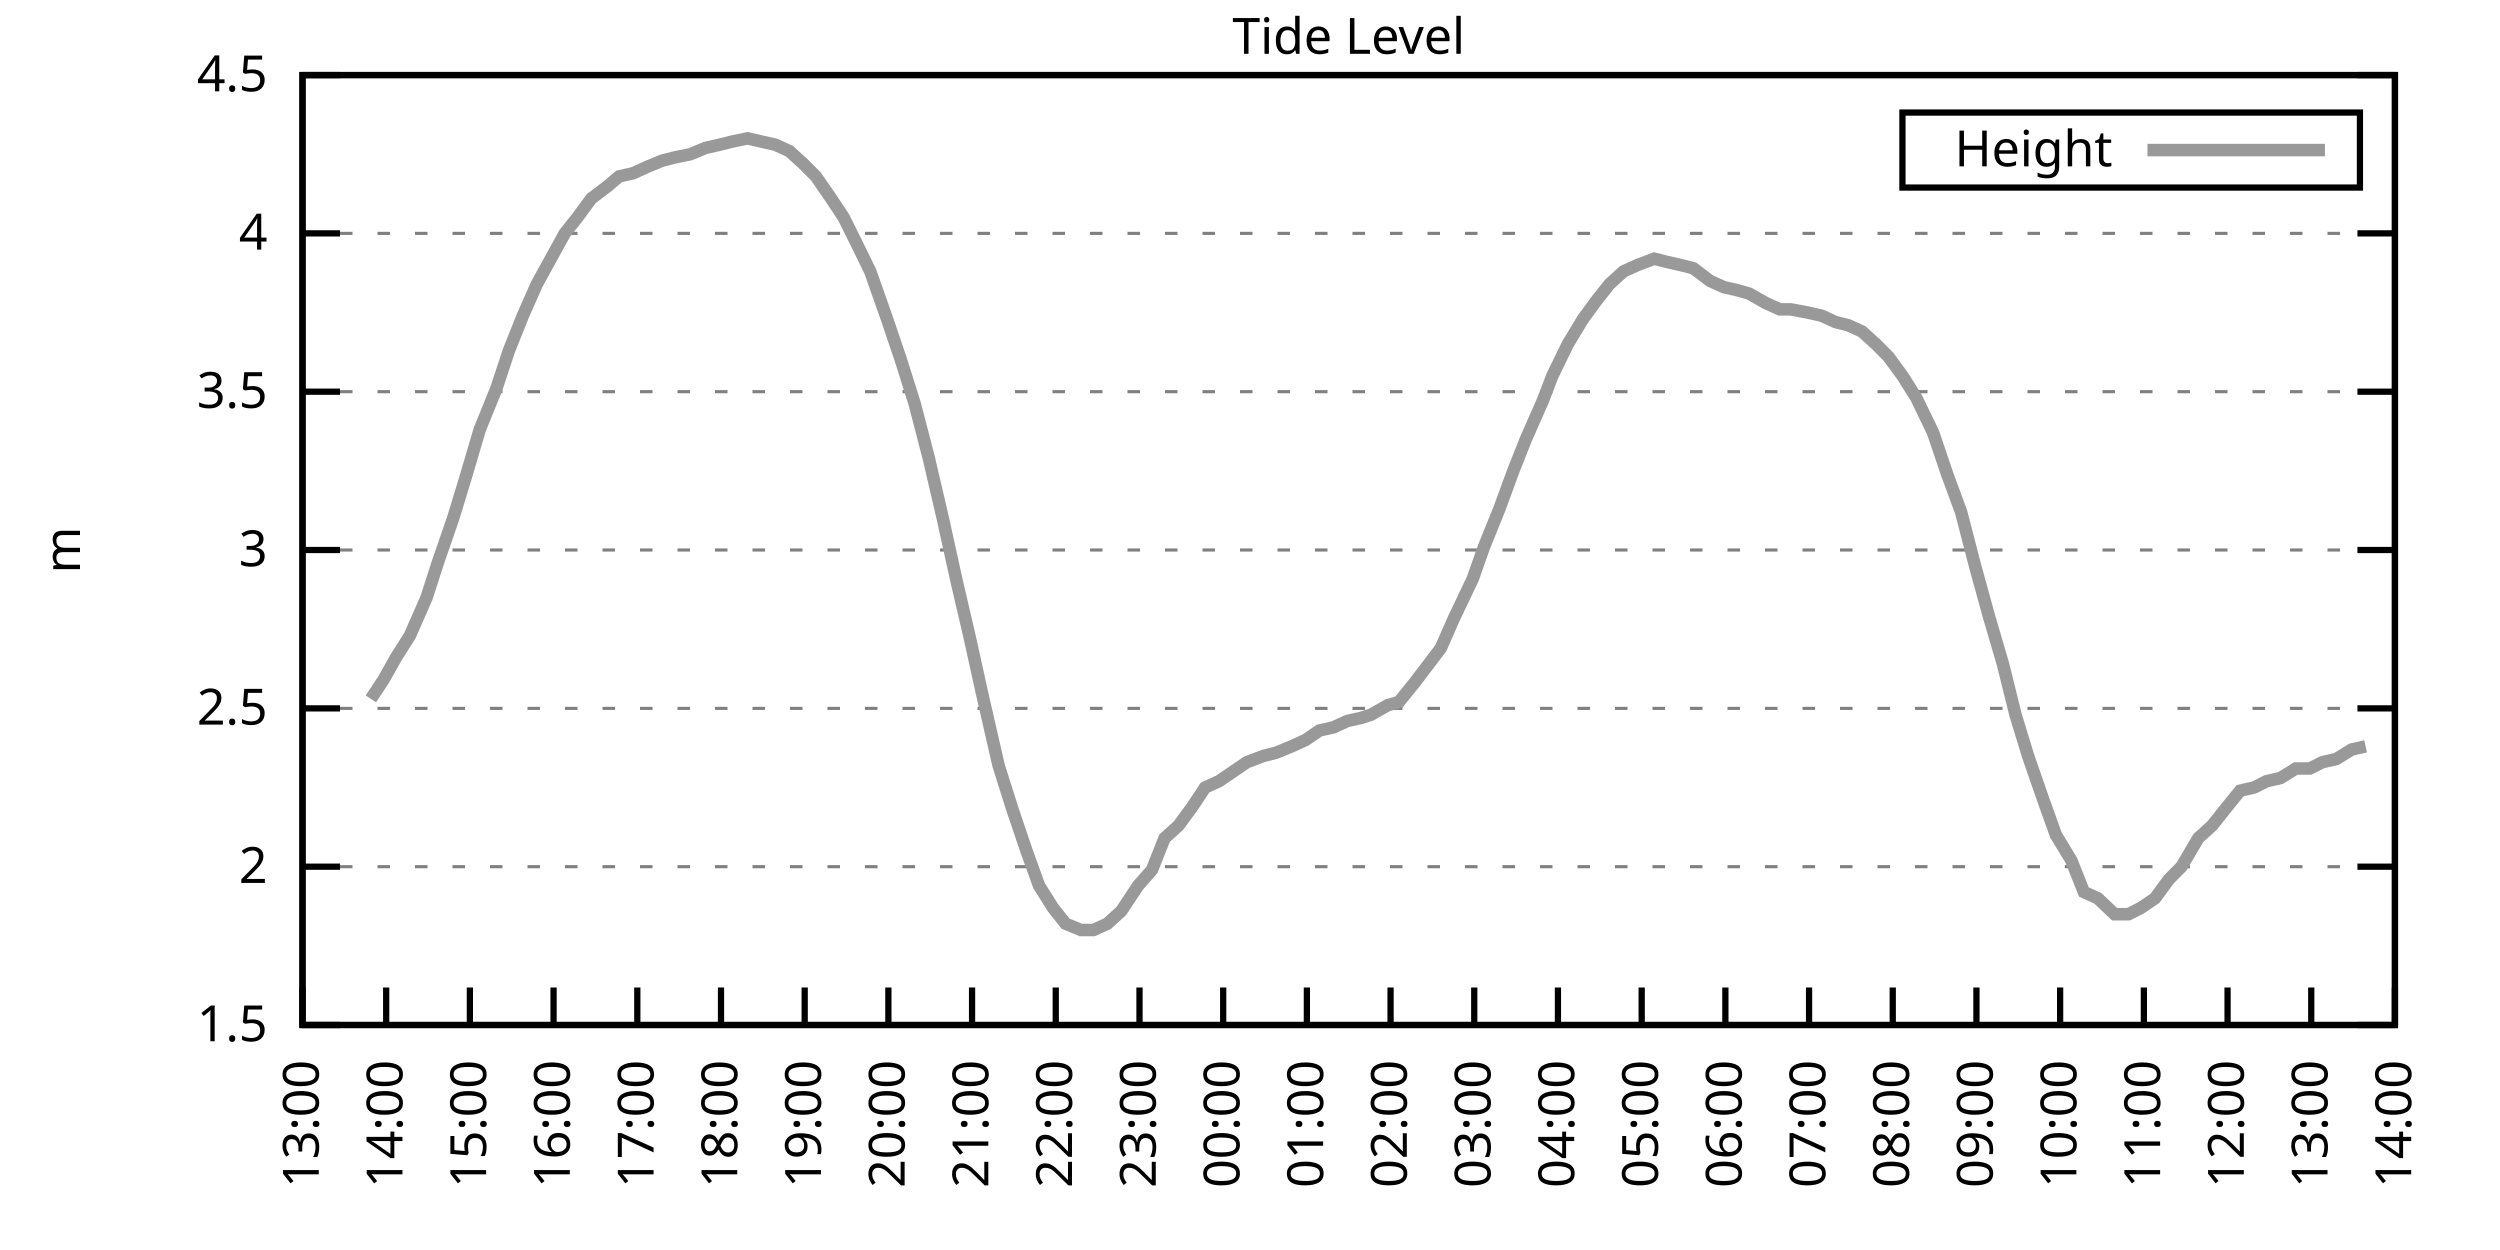
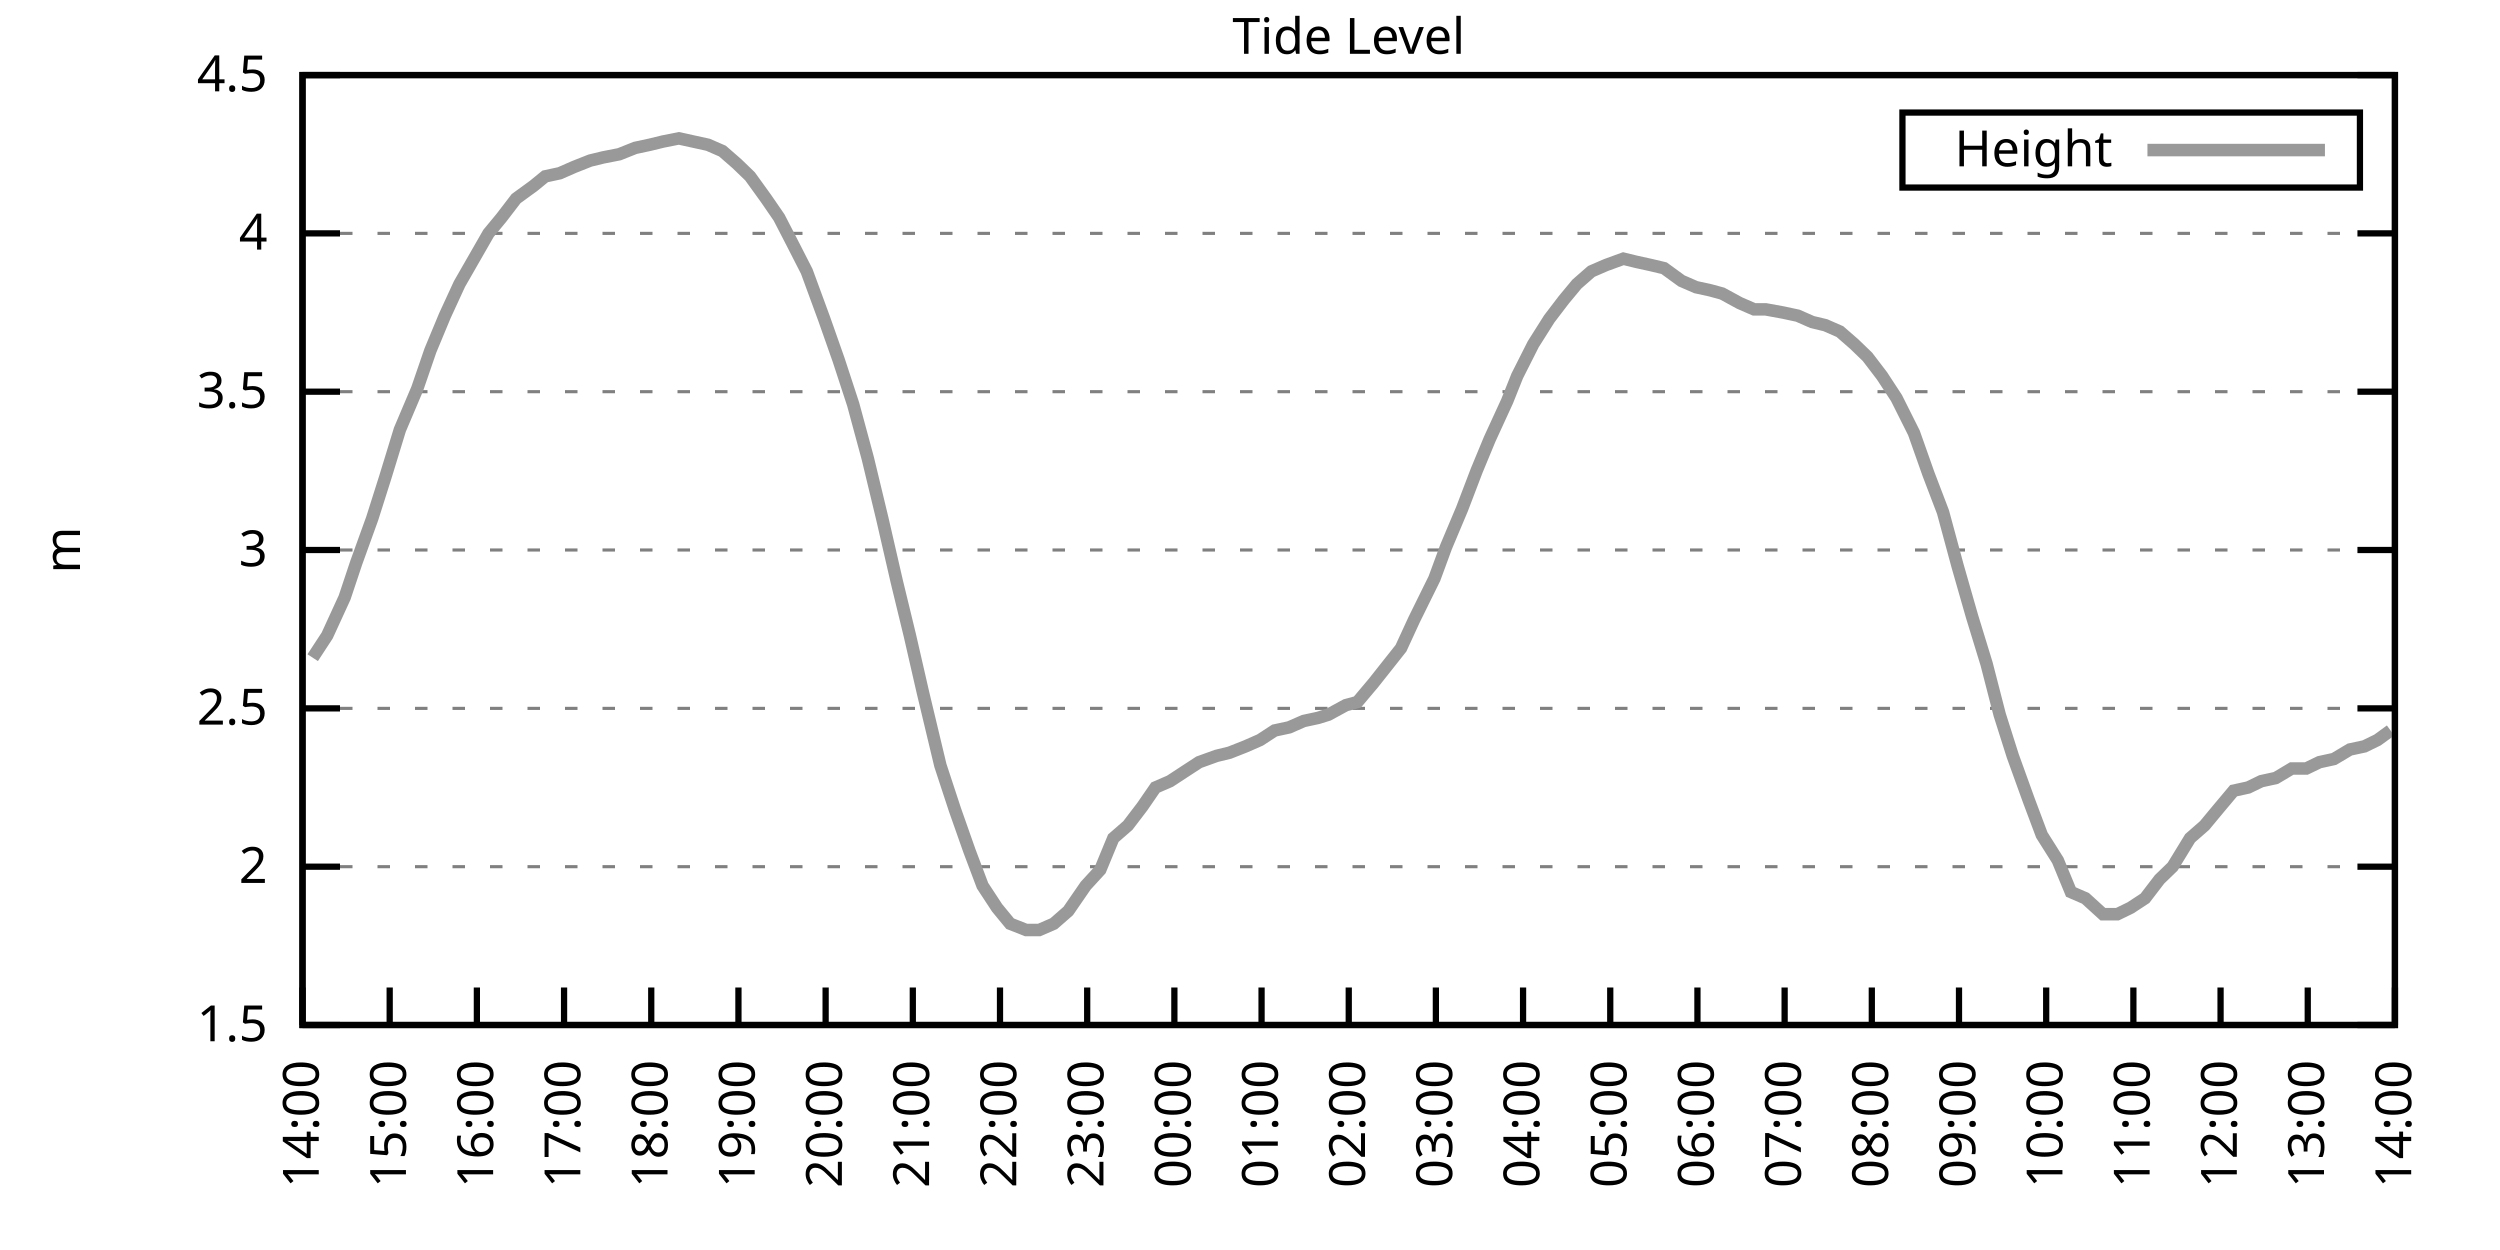
<svg xmlns="http://www.w3.org/2000/svg" xmlns:xlink="http://www.w3.org/1999/xlink" width="400" height="200" viewBox="0 0 400 200">
  <g id="gnuplot_canvas">
    <rect x="0" y="0" width="400" height="200" fill="none" />
    <defs>
      <circle id="gpDot" r="0.5" stroke-width="0.5" stroke="currentColor" />
      <path id="gpPt0" stroke-width="0.333" stroke="currentColor" d="M-1,0 h2 M0,-1 v2" />
      <path id="gpPt1" stroke-width="0.333" stroke="currentColor" d="M-1,-1 L1,1 M1,-1 L-1,1" />
      <path id="gpPt2" stroke-width="0.333" stroke="currentColor" d="M-1,0 L1,0 M0,-1 L0,1 M-1,-1 L1,1 M-1,1 L1,-1" />
      <rect id="gpPt3" stroke-width="0.333" stroke="currentColor" x="-1" y="-1" width="2" height="2" />
      <rect id="gpPt4" stroke-width="0.333" stroke="currentColor" fill="currentColor" x="-1" y="-1" width="2" height="2" />
      <circle id="gpPt5" stroke-width="0.333" stroke="currentColor" cx="0" cy="0" r="1" />
      <use xlink:href="#gpPt5" id="gpPt6" fill="currentColor" stroke="none" />
      <path id="gpPt7" stroke-width="0.333" stroke="currentColor" d="M0,-1.33 L-1.33,0.67 L1.33,0.67 z" />
      <use xlink:href="#gpPt7" id="gpPt8" fill="currentColor" stroke="none" />
      <use xlink:href="#gpPt7" id="gpPt9" stroke="currentColor" transform="rotate(180)" />
      <use xlink:href="#gpPt9" id="gpPt10" fill="currentColor" stroke="none" />
      <use xlink:href="#gpPt3" id="gpPt11" stroke="currentColor" transform="rotate(45)" />
      <use xlink:href="#gpPt11" id="gpPt12" fill="currentColor" stroke="none" />
      <path id="gpPt13" stroke-width="0.333" stroke="currentColor" d="M0,1.330 L1.265,0.411 L0.782,-1.067 L-0.782,-1.076 L-1.265,0.411 z" />
      <use xlink:href="#gpPt13" id="gpPt14" fill="currentColor" stroke="none" />
      <filter id="textbox" filterUnits="objectBoundingBox" x="0" y="0" height="1" width="1">
        <feFlood flood-color="white" flood-opacity="1" result="bgnd" />
        <feComposite in="SourceGraphic" in2="bgnd" operator="atop" />
      </filter>
      <filter id="greybox" filterUnits="objectBoundingBox" x="0" y="0" height="1" width="1">
        <feFlood flood-color="lightgrey" flood-opacity="1" result="grey" />
        <feComposite in="SourceGraphic" in2="grey" operator="atop" />
      </filter>
    </defs>
    <g fill="none" color="white" stroke="currentColor" stroke-width="1.00" stroke-linecap="butt" stroke-linejoin="miter">
</g>
    <g fill="none" color="black" stroke="currentColor" stroke-width="1.00" stroke-linecap="butt" stroke-linejoin="miter">
      <g stroke="none" shape-rendering="crispEdges">
        <polygon fill="rgb(255, 255, 255)" points="48.40,164.00 383.18,164.00 383.18,12.02 48.40,12.02 " />
      </g>
    </g>
    <g fill="none" color="black" stroke="currentColor" stroke-width="1.00" stroke-linecap="butt" stroke-linejoin="miter">
</g>
    <g fill="none" color="black" stroke="black" stroke-width="0.50" stroke-linecap="butt" stroke-linejoin="miter">
</g>
    <g fill="none" color="gray" stroke="currentColor" stroke-width="0.50" stroke-linecap="butt" stroke-linejoin="miter">
      <path stroke="gray" stroke-dasharray="2,4" class="gridline" d="M48.40,164.00 L383.19,164.00  " />
    </g>
    <g fill="none" color="gray" stroke="gray" stroke-width="1.00" stroke-linecap="butt" stroke-linejoin="miter">
</g>
    <g fill="none" color="black" stroke="currentColor" stroke-width="1.00" stroke-linecap="butt" stroke-linejoin="miter">
      <path stroke="black" d="M48.40,164.00 L54.40,164.00 M383.19,164.00 L377.19,164.00  " />
      <g transform="translate(42.80,166.60)" stroke="none" fill="black" font-family="Sans" font-size="8.00" text-anchor="end">
        <text>
          <tspan font-family="Sans"> 1.5</tspan>
        </text>
      </g>
    </g>
    <g fill="none" color="black" stroke="currentColor" stroke-width="1.00" stroke-linecap="butt" stroke-linejoin="miter">
</g>
    <g fill="none" color="black" stroke="black" stroke-width="0.50" stroke-linecap="butt" stroke-linejoin="miter">
</g>
    <g fill="none" color="gray" stroke="currentColor" stroke-width="0.50" stroke-linecap="butt" stroke-linejoin="miter">
      <path stroke="gray" stroke-dasharray="2,4" class="gridline" d="M48.40,138.67 L383.19,138.67  " />
    </g>
    <g fill="none" color="gray" stroke="gray" stroke-width="1.00" stroke-linecap="butt" stroke-linejoin="miter">
</g>
    <g fill="none" color="black" stroke="currentColor" stroke-width="1.00" stroke-linecap="butt" stroke-linejoin="miter">
      <path stroke="black" d="M48.40,138.67 L54.40,138.67 M383.19,138.67 L377.19,138.67  " />
      <g transform="translate(42.80,141.27)" stroke="none" fill="black" font-family="Sans" font-size="8.00" text-anchor="end">
        <text>
          <tspan font-family="Sans"> 2</tspan>
        </text>
      </g>
    </g>
    <g fill="none" color="black" stroke="currentColor" stroke-width="1.00" stroke-linecap="butt" stroke-linejoin="miter">
</g>
    <g fill="none" color="black" stroke="black" stroke-width="0.50" stroke-linecap="butt" stroke-linejoin="miter">
</g>
    <g fill="none" color="gray" stroke="currentColor" stroke-width="0.50" stroke-linecap="butt" stroke-linejoin="miter">
      <path stroke="gray" stroke-dasharray="2,4" class="gridline" d="M48.40,113.34 L383.19,113.34  " />
    </g>
    <g fill="none" color="gray" stroke="gray" stroke-width="1.00" stroke-linecap="butt" stroke-linejoin="miter">
</g>
    <g fill="none" color="black" stroke="currentColor" stroke-width="1.00" stroke-linecap="butt" stroke-linejoin="miter">
      <path stroke="black" d="M48.40,113.34 L54.40,113.34 M383.19,113.34 L377.19,113.34  " />
      <g transform="translate(42.80,115.94)" stroke="none" fill="black" font-family="Sans" font-size="8.00" text-anchor="end">
        <text>
          <tspan font-family="Sans"> 2.5</tspan>
        </text>
      </g>
    </g>
    <g fill="none" color="black" stroke="currentColor" stroke-width="1.00" stroke-linecap="butt" stroke-linejoin="miter">
</g>
    <g fill="none" color="black" stroke="black" stroke-width="0.50" stroke-linecap="butt" stroke-linejoin="miter">
</g>
    <g fill="none" color="gray" stroke="currentColor" stroke-width="0.50" stroke-linecap="butt" stroke-linejoin="miter">
      <path stroke="gray" stroke-dasharray="2,4" class="gridline" d="M48.40,88.00 L383.19,88.00  " />
    </g>
    <g fill="none" color="gray" stroke="gray" stroke-width="1.00" stroke-linecap="butt" stroke-linejoin="miter">
</g>
    <g fill="none" color="black" stroke="currentColor" stroke-width="1.00" stroke-linecap="butt" stroke-linejoin="miter">
      <path stroke="black" d="M48.40,88.00 L54.40,88.00 M383.19,88.00 L377.19,88.00  " />
      <g transform="translate(42.80,90.60)" stroke="none" fill="black" font-family="Sans" font-size="8.00" text-anchor="end">
        <text>
          <tspan font-family="Sans"> 3</tspan>
        </text>
      </g>
    </g>
    <g fill="none" color="black" stroke="currentColor" stroke-width="1.00" stroke-linecap="butt" stroke-linejoin="miter">
</g>
    <g fill="none" color="black" stroke="black" stroke-width="0.50" stroke-linecap="butt" stroke-linejoin="miter">
</g>
    <g fill="none" color="gray" stroke="currentColor" stroke-width="0.50" stroke-linecap="butt" stroke-linejoin="miter">
      <path stroke="gray" stroke-dasharray="2,4" class="gridline" d="M48.40,62.67 L383.19,62.67  " />
    </g>
    <g fill="none" color="gray" stroke="gray" stroke-width="1.00" stroke-linecap="butt" stroke-linejoin="miter">
</g>
    <g fill="none" color="black" stroke="currentColor" stroke-width="1.00" stroke-linecap="butt" stroke-linejoin="miter">
      <path stroke="black" d="M48.40,62.67 L54.40,62.67 M383.19,62.67 L377.19,62.67  " />
      <g transform="translate(42.80,65.27)" stroke="none" fill="black" font-family="Sans" font-size="8.00" text-anchor="end">
        <text>
          <tspan font-family="Sans"> 3.5</tspan>
        </text>
      </g>
    </g>
    <g fill="none" color="black" stroke="currentColor" stroke-width="1.00" stroke-linecap="butt" stroke-linejoin="miter">
</g>
    <g fill="none" color="black" stroke="black" stroke-width="0.50" stroke-linecap="butt" stroke-linejoin="miter">
</g>
    <g fill="none" color="gray" stroke="currentColor" stroke-width="0.50" stroke-linecap="butt" stroke-linejoin="miter">
      <path stroke="gray" stroke-dasharray="2,4" class="gridline" d="M48.40,37.34 L383.19,37.34  " />
    </g>
    <g fill="none" color="gray" stroke="gray" stroke-width="1.00" stroke-linecap="butt" stroke-linejoin="miter">
</g>
    <g fill="none" color="black" stroke="currentColor" stroke-width="1.00" stroke-linecap="butt" stroke-linejoin="miter">
      <path stroke="black" d="M48.40,37.34 L54.40,37.34 M383.19,37.34 L377.19,37.34  " />
      <g transform="translate(42.80,39.94)" stroke="none" fill="black" font-family="Sans" font-size="8.00" text-anchor="end">
        <text>
          <tspan font-family="Sans"> 4</tspan>
        </text>
      </g>
    </g>
    <g fill="none" color="black" stroke="currentColor" stroke-width="1.00" stroke-linecap="butt" stroke-linejoin="miter">
</g>
    <g fill="none" color="black" stroke="black" stroke-width="0.50" stroke-linecap="butt" stroke-linejoin="miter">
</g>
    <g fill="none" color="gray" stroke="currentColor" stroke-width="0.50" stroke-linecap="butt" stroke-linejoin="miter">
      <path stroke="gray" stroke-dasharray="2,4" class="gridline" d="M48.40,12.01 L383.19,12.01  " />
    </g>
    <g fill="none" color="gray" stroke="gray" stroke-width="1.00" stroke-linecap="butt" stroke-linejoin="miter">
</g>
    <g fill="none" color="black" stroke="currentColor" stroke-width="1.00" stroke-linecap="butt" stroke-linejoin="miter">
      <path stroke="black" d="M48.40,12.01 L54.40,12.01 M383.19,12.01 L377.19,12.01  " />
      <g transform="translate(42.80,14.61)" stroke="none" fill="black" font-family="Sans" font-size="8.00" text-anchor="end">
        <text>
          <tspan font-family="Sans"> 4.5</tspan>
        </text>
      </g>
    </g>
    <g fill="none" color="black" stroke="currentColor" stroke-width="1.00" stroke-linecap="butt" stroke-linejoin="miter">
      <path stroke="black" d="M48.40,164.00 L48.40,158.00  " />
      <g transform="translate(51.00,169.60) rotate(270.00)" stroke="none" fill="black" font-family="Sans" font-size="8.00" text-anchor="end">
        <text>
-           <tspan font-family="Sans">13:00</tspan>
-         </text>
-       </g>
-     </g>
-     <g fill="none" color="black" stroke="currentColor" stroke-width="1.00" stroke-linecap="butt" stroke-linejoin="miter">
-       <path stroke="black" d="M61.79,164.00 L61.79,158.00  " />
-       <g transform="translate(64.39,169.60) rotate(270.00)" stroke="none" fill="black" font-family="Sans" font-size="8.00" text-anchor="end">
-         <text>
          <tspan font-family="Sans">14:00</tspan>
        </text>
      </g>
    </g>
    <g fill="none" color="black" stroke="currentColor" stroke-width="1.00" stroke-linecap="butt" stroke-linejoin="miter">
-       <path stroke="black" d="M75.18,164.00 L75.18,158.00  " />
-       <g transform="translate(77.78,169.60) rotate(270.00)" stroke="none" fill="black" font-family="Sans" font-size="8.00" text-anchor="end">
+       <path stroke="black" d="M62.35,164.00 L62.35,158.00  " />
+       <g transform="translate(64.95,169.60) rotate(270.00)" stroke="none" fill="black" font-family="Sans" font-size="8.00" text-anchor="end">
        <text>
          <tspan font-family="Sans">15:00</tspan>
        </text>
      </g>
    </g>
    <g fill="none" color="black" stroke="currentColor" stroke-width="1.00" stroke-linecap="butt" stroke-linejoin="miter">
-       <path stroke="black" d="M88.57,164.00 L88.57,158.00  " />
-       <g transform="translate(91.17,169.60) rotate(270.00)" stroke="none" fill="black" font-family="Sans" font-size="8.00" text-anchor="end">
+       <path stroke="black" d="M76.30,164.00 L76.30,158.00  " />
+       <g transform="translate(78.90,169.60) rotate(270.00)" stroke="none" fill="black" font-family="Sans" font-size="8.00" text-anchor="end">
        <text>
          <tspan font-family="Sans">16:00</tspan>
        </text>
      </g>
    </g>
    <g fill="none" color="black" stroke="currentColor" stroke-width="1.00" stroke-linecap="butt" stroke-linejoin="miter">
-       <path stroke="black" d="M101.97,164.00 L101.97,158.00  " />
-       <g transform="translate(104.57,169.60) rotate(270.00)" stroke="none" fill="black" font-family="Sans" font-size="8.00" text-anchor="end">
+       <path stroke="black" d="M90.25,164.00 L90.25,158.00  " />
+       <g transform="translate(92.85,169.60) rotate(270.00)" stroke="none" fill="black" font-family="Sans" font-size="8.00" text-anchor="end">
        <text>
          <tspan font-family="Sans">17:00</tspan>
        </text>
      </g>
    </g>
    <g fill="none" color="black" stroke="currentColor" stroke-width="1.00" stroke-linecap="butt" stroke-linejoin="miter">
-       <path stroke="black" d="M115.36,164.00 L115.36,158.00  " />
-       <g transform="translate(117.96,169.60) rotate(270.00)" stroke="none" fill="black" font-family="Sans" font-size="8.00" text-anchor="end">
+       <path stroke="black" d="M104.20,164.00 L104.20,158.00  " />
+       <g transform="translate(106.80,169.60) rotate(270.00)" stroke="none" fill="black" font-family="Sans" font-size="8.00" text-anchor="end">
        <text>
          <tspan font-family="Sans">18:00</tspan>
        </text>
      </g>
    </g>
    <g fill="none" color="black" stroke="currentColor" stroke-width="1.00" stroke-linecap="butt" stroke-linejoin="miter">
-       <path stroke="black" d="M128.75,164.00 L128.75,158.00  " />
-       <g transform="translate(131.35,169.60) rotate(270.00)" stroke="none" fill="black" font-family="Sans" font-size="8.00" text-anchor="end">
+       <path stroke="black" d="M118.15,164.00 L118.15,158.00  " />
+       <g transform="translate(120.75,169.60) rotate(270.00)" stroke="none" fill="black" font-family="Sans" font-size="8.00" text-anchor="end">
        <text>
          <tspan font-family="Sans">19:00</tspan>
        </text>
      </g>
    </g>
    <g fill="none" color="black" stroke="currentColor" stroke-width="1.00" stroke-linecap="butt" stroke-linejoin="miter">
-       <path stroke="black" d="M142.14,164.00 L142.14,158.00  " />
-       <g transform="translate(144.74,169.60) rotate(270.00)" stroke="none" fill="black" font-family="Sans" font-size="8.00" text-anchor="end">
+       <path stroke="black" d="M132.10,164.00 L132.10,158.00  " />
+       <g transform="translate(134.70,169.60) rotate(270.00)" stroke="none" fill="black" font-family="Sans" font-size="8.00" text-anchor="end">
        <text>
          <tspan font-family="Sans">20:00</tspan>
        </text>
      </g>
    </g>
    <g fill="none" color="black" stroke="currentColor" stroke-width="1.00" stroke-linecap="butt" stroke-linejoin="miter">
-       <path stroke="black" d="M155.53,164.00 L155.53,158.00  " />
-       <g transform="translate(158.13,169.60) rotate(270.00)" stroke="none" fill="black" font-family="Sans" font-size="8.00" text-anchor="end">
+       <path stroke="black" d="M146.05,164.00 L146.05,158.00  " />
+       <g transform="translate(148.65,169.60) rotate(270.00)" stroke="none" fill="black" font-family="Sans" font-size="8.00" text-anchor="end">
        <text>
          <tspan font-family="Sans">21:00</tspan>
        </text>
      </g>
    </g>
    <g fill="none" color="black" stroke="currentColor" stroke-width="1.00" stroke-linecap="butt" stroke-linejoin="miter">
-       <path stroke="black" d="M168.92,164.00 L168.92,158.00  " />
-       <g transform="translate(171.52,169.60) rotate(270.00)" stroke="none" fill="black" font-family="Sans" font-size="8.00" text-anchor="end">
+       <path stroke="black" d="M160.00,164.00 L160.00,158.00  " />
+       <g transform="translate(162.60,169.60) rotate(270.00)" stroke="none" fill="black" font-family="Sans" font-size="8.00" text-anchor="end">
        <text>
          <tspan font-family="Sans">22:00</tspan>
        </text>
      </g>
    </g>
    <g fill="none" color="black" stroke="currentColor" stroke-width="1.00" stroke-linecap="butt" stroke-linejoin="miter">
-       <path stroke="black" d="M182.32,164.00 L182.32,158.00  " />
-       <g transform="translate(184.92,169.60) rotate(270.00)" stroke="none" fill="black" font-family="Sans" font-size="8.00" text-anchor="end">
+       <path stroke="black" d="M173.95,164.00 L173.95,158.00  " />
+       <g transform="translate(176.55,169.60) rotate(270.00)" stroke="none" fill="black" font-family="Sans" font-size="8.00" text-anchor="end">
        <text>
          <tspan font-family="Sans">23:00</tspan>
        </text>
      </g>
    </g>
    <g fill="none" color="black" stroke="currentColor" stroke-width="1.00" stroke-linecap="butt" stroke-linejoin="miter">
-       <path stroke="black" d="M195.71,164.00 L195.71,158.00  " />
-       <g transform="translate(198.31,169.60) rotate(270.00)" stroke="none" fill="black" font-family="Sans" font-size="8.00" text-anchor="end">
+       <path stroke="black" d="M187.90,164.00 L187.90,158.00  " />
+       <g transform="translate(190.50,169.60) rotate(270.00)" stroke="none" fill="black" font-family="Sans" font-size="8.00" text-anchor="end">
        <text>
          <tspan font-family="Sans">00:00</tspan>
        </text>
      </g>
    </g>
    <g fill="none" color="black" stroke="currentColor" stroke-width="1.00" stroke-linecap="butt" stroke-linejoin="miter">
-       <path stroke="black" d="M209.10,164.00 L209.10,158.00  " />
-       <g transform="translate(211.70,169.60) rotate(270.00)" stroke="none" fill="black" font-family="Sans" font-size="8.00" text-anchor="end">
+       <path stroke="black" d="M201.85,164.00 L201.85,158.00  " />
+       <g transform="translate(204.45,169.60) rotate(270.00)" stroke="none" fill="black" font-family="Sans" font-size="8.00" text-anchor="end">
        <text>
          <tspan font-family="Sans">01:00</tspan>
        </text>
      </g>
    </g>
    <g fill="none" color="black" stroke="currentColor" stroke-width="1.00" stroke-linecap="butt" stroke-linejoin="miter">
-       <path stroke="black" d="M222.49,164.00 L222.49,158.00  " />
-       <g transform="translate(225.09,169.60) rotate(270.00)" stroke="none" fill="black" font-family="Sans" font-size="8.00" text-anchor="end">
+       <path stroke="black" d="M215.80,164.00 L215.80,158.00  " />
+       <g transform="translate(218.40,169.60) rotate(270.00)" stroke="none" fill="black" font-family="Sans" font-size="8.00" text-anchor="end">
        <text>
          <tspan font-family="Sans">02:00</tspan>
        </text>
      </g>
    </g>
    <g fill="none" color="black" stroke="currentColor" stroke-width="1.00" stroke-linecap="butt" stroke-linejoin="miter">
-       <path stroke="black" d="M235.88,164.00 L235.88,158.00  " />
-       <g transform="translate(238.48,169.60) rotate(270.00)" stroke="none" fill="black" font-family="Sans" font-size="8.00" text-anchor="end">
+       <path stroke="black" d="M229.74,164.00 L229.74,158.00  " />
+       <g transform="translate(232.34,169.60) rotate(270.00)" stroke="none" fill="black" font-family="Sans" font-size="8.00" text-anchor="end">
        <text>
          <tspan font-family="Sans">03:00</tspan>
        </text>
      </g>
    </g>
    <g fill="none" color="black" stroke="currentColor" stroke-width="1.00" stroke-linecap="butt" stroke-linejoin="miter">
-       <path stroke="black" d="M249.27,164.00 L249.27,158.00  " />
-       <g transform="translate(251.87,169.60) rotate(270.00)" stroke="none" fill="black" font-family="Sans" font-size="8.00" text-anchor="end">
+       <path stroke="black" d="M243.69,164.00 L243.69,158.00  " />
+       <g transform="translate(246.29,169.60) rotate(270.00)" stroke="none" fill="black" font-family="Sans" font-size="8.00" text-anchor="end">
        <text>
          <tspan font-family="Sans">04:00</tspan>
        </text>
      </g>
    </g>
    <g fill="none" color="black" stroke="currentColor" stroke-width="1.00" stroke-linecap="butt" stroke-linejoin="miter">
-       <path stroke="black" d="M262.67,164.00 L262.67,158.00  " />
-       <g transform="translate(265.27,169.60) rotate(270.00)" stroke="none" fill="black" font-family="Sans" font-size="8.00" text-anchor="end">
+       <path stroke="black" d="M257.64,164.00 L257.64,158.00  " />
+       <g transform="translate(260.24,169.60) rotate(270.00)" stroke="none" fill="black" font-family="Sans" font-size="8.00" text-anchor="end">
        <text>
          <tspan font-family="Sans">05:00</tspan>
        </text>
      </g>
    </g>
    <g fill="none" color="black" stroke="currentColor" stroke-width="1.00" stroke-linecap="butt" stroke-linejoin="miter">
-       <path stroke="black" d="M276.06,164.00 L276.06,158.00  " />
-       <g transform="translate(278.66,169.60) rotate(270.00)" stroke="none" fill="black" font-family="Sans" font-size="8.00" text-anchor="end">
+       <path stroke="black" d="M271.59,164.00 L271.59,158.00  " />
+       <g transform="translate(274.19,169.60) rotate(270.00)" stroke="none" fill="black" font-family="Sans" font-size="8.00" text-anchor="end">
        <text>
          <tspan font-family="Sans">06:00</tspan>
        </text>
      </g>
    </g>
    <g fill="none" color="black" stroke="currentColor" stroke-width="1.00" stroke-linecap="butt" stroke-linejoin="miter">
-       <path stroke="black" d="M289.45,164.00 L289.45,158.00  " />
-       <g transform="translate(292.05,169.60) rotate(270.00)" stroke="none" fill="black" font-family="Sans" font-size="8.00" text-anchor="end">
+       <path stroke="black" d="M285.54,164.00 L285.54,158.00  " />
+       <g transform="translate(288.14,169.60) rotate(270.00)" stroke="none" fill="black" font-family="Sans" font-size="8.00" text-anchor="end">
        <text>
          <tspan font-family="Sans">07:00</tspan>
        </text>
      </g>
    </g>
    <g fill="none" color="black" stroke="currentColor" stroke-width="1.00" stroke-linecap="butt" stroke-linejoin="miter">
-       <path stroke="black" d="M302.84,164.00 L302.84,158.00  " />
-       <g transform="translate(305.44,169.60) rotate(270.00)" stroke="none" fill="black" font-family="Sans" font-size="8.00" text-anchor="end">
+       <path stroke="black" d="M299.49,164.00 L299.49,158.00  " />
+       <g transform="translate(302.09,169.60) rotate(270.00)" stroke="none" fill="black" font-family="Sans" font-size="8.00" text-anchor="end">
        <text>
          <tspan font-family="Sans">08:00</tspan>
        </text>
      </g>
    </g>
    <g fill="none" color="black" stroke="currentColor" stroke-width="1.00" stroke-linecap="butt" stroke-linejoin="miter">
-       <path stroke="black" d="M316.23,164.00 L316.23,158.00  " />
-       <g transform="translate(318.83,169.60) rotate(270.00)" stroke="none" fill="black" font-family="Sans" font-size="8.00" text-anchor="end">
+       <path stroke="black" d="M313.44,164.00 L313.44,158.00  " />
+       <g transform="translate(316.04,169.60) rotate(270.00)" stroke="none" fill="black" font-family="Sans" font-size="8.00" text-anchor="end">
        <text>
          <tspan font-family="Sans">09:00</tspan>
        </text>
      </g>
    </g>
    <g fill="none" color="black" stroke="currentColor" stroke-width="1.00" stroke-linecap="butt" stroke-linejoin="miter">
-       <path stroke="black" d="M329.62,164.00 L329.62,158.00  " />
-       <g transform="translate(332.22,169.60) rotate(270.00)" stroke="none" fill="black" font-family="Sans" font-size="8.00" text-anchor="end">
+       <path stroke="black" d="M327.39,164.00 L327.39,158.00  " />
+       <g transform="translate(329.99,169.60) rotate(270.00)" stroke="none" fill="black" font-family="Sans" font-size="8.00" text-anchor="end">
        <text>
          <tspan font-family="Sans">10:00</tspan>
        </text>
      </g>
    </g>
    <g fill="none" color="black" stroke="currentColor" stroke-width="1.00" stroke-linecap="butt" stroke-linejoin="miter">
-       <path stroke="black" d="M343.02,164.00 L343.02,158.00  " />
-       <g transform="translate(345.62,169.60) rotate(270.00)" stroke="none" fill="black" font-family="Sans" font-size="8.00" text-anchor="end">
+       <path stroke="black" d="M341.34,164.00 L341.34,158.00  " />
+       <g transform="translate(343.94,169.60) rotate(270.00)" stroke="none" fill="black" font-family="Sans" font-size="8.00" text-anchor="end">
        <text>
          <tspan font-family="Sans">11:00</tspan>
        </text>
      </g>
    </g>
    <g fill="none" color="black" stroke="currentColor" stroke-width="1.00" stroke-linecap="butt" stroke-linejoin="miter">
-       <path stroke="black" d="M356.41,164.00 L356.41,158.00  " />
-       <g transform="translate(359.01,169.60) rotate(270.00)" stroke="none" fill="black" font-family="Sans" font-size="8.00" text-anchor="end">
+       <path stroke="black" d="M355.29,164.00 L355.29,158.00  " />
+       <g transform="translate(357.89,169.60) rotate(270.00)" stroke="none" fill="black" font-family="Sans" font-size="8.00" text-anchor="end">
        <text>
          <tspan font-family="Sans">12:00</tspan>
        </text>
      </g>
    </g>
    <g fill="none" color="black" stroke="currentColor" stroke-width="1.00" stroke-linecap="butt" stroke-linejoin="miter">
-       <path stroke="black" d="M369.80,164.00 L369.80,158.00  " />
-       <g transform="translate(372.40,169.60) rotate(270.00)" stroke="none" fill="black" font-family="Sans" font-size="8.00" text-anchor="end">
+       <path stroke="black" d="M369.24,164.00 L369.24,158.00  " />
+       <g transform="translate(371.84,169.60) rotate(270.00)" stroke="none" fill="black" font-family="Sans" font-size="8.00" text-anchor="end">
        <text>
          <tspan font-family="Sans">13:00</tspan>
        </text>
      </g>
    </g>
    <g fill="none" color="black" stroke="currentColor" stroke-width="1.00" stroke-linecap="butt" stroke-linejoin="miter">
      <path stroke="black" d="M383.19,164.00 L383.19,158.00  " />
      <g transform="translate(385.79,169.60) rotate(270.00)" stroke="none" fill="black" font-family="Sans" font-size="8.00" text-anchor="end">
        <text>
          <tspan font-family="Sans">14:00</tspan>
        </text>
      </g>
    </g>
    <g fill="none" color="black" stroke="currentColor" stroke-width="1.00" stroke-linecap="butt" stroke-linejoin="miter">
</g>
    <g fill="none" color="black" stroke="currentColor" stroke-width="1.00" stroke-linecap="butt" stroke-linejoin="miter">
      <path stroke="black" d="M48.40,12.01 L48.40,164.00 L383.19,164.00 L383.19,12.01 L48.40,12.01 Z  " />
    </g>
    <g fill="none" color="black" stroke="currentColor" stroke-width="1.00" stroke-linecap="butt" stroke-linejoin="miter">
</g>
    <g fill="none" color="black" stroke="currentColor" stroke-width="1.00" stroke-linecap="butt" stroke-linejoin="miter">
      <path stroke="black" d="M304.39,30.01 L304.39,18.01 L377.59,18.01 L377.59,30.01 L304.39,30.01 Z  " />
    </g>
    <g id="Tide_level_plot_1">
      <g fill="none" color="white" stroke="black" stroke-width="2.00" stroke-linecap="butt" stroke-linejoin="miter">
</g>
      <g fill="none" color="black" stroke="currentColor" stroke-width="2.00" stroke-linecap="butt" stroke-linejoin="miter">
        <g transform="translate(337.99,26.61)" stroke="none" fill="black" font-family="Sans" font-size="8.00" text-anchor="end">
          <text>
            <tspan font-family="Sans">Height</tspan>
          </text>
        </g>
      </g>
      <g fill="none" color="black" stroke="currentColor" stroke-width="2.00" stroke-linecap="butt" stroke-linejoin="miter">
-         <path stroke="rgb(153, 153, 153)" d="M343.59,24.01 L371.99,24.01 M59.34,111.82 L61.35,108.78 L63.35,105.23 L65.59,101.68 L68.26,95.60 L70.05,90.03   L72.50,82.94 L74.51,76.35 L76.75,68.75 L79.42,62.17 L81.43,56.09 L83.66,50.51 L85.90,45.45 L90.36,37.34   L92.37,34.81 L94.60,31.77 L97.28,29.74 L99.06,28.22 L101.30,27.72 L103.53,26.70 L105.98,25.69 L107.99,25.18   L110.45,24.68 L112.90,23.66 L115.13,23.16 L117.14,22.65 L119.60,22.14 L121.83,22.65 L124.06,23.16 L126.29,24.17   L128.53,26.20 L130.54,28.22 L132.99,31.77 L135.00,34.81 L137.01,38.86 L139.24,43.42 L141.92,51.02 L144.15,57.61   L146.38,64.70 L148.61,73.31 L150.85,82.94 L153.08,93.07 L155.09,101.68 L157.10,110.80 L159.77,122.46 L162.01,129.55   L164.24,136.14 L166.25,141.71 L168.48,145.25 L170.49,147.79 L172.94,148.80 L174.95,148.80 L177.18,147.79 L179.41,145.76   L182.09,141.71 L184.32,139.17 L186.33,134.11 L188.57,132.08 L190.80,129.04 L192.81,126.00 L195.04,124.99 L197.27,123.47   L199.50,121.95 L202.18,120.94 L204.19,120.43 L206.64,119.42 L208.88,118.40 L211.11,116.88 L213.34,116.38 L215.57,115.36   L217.80,114.86 L219.37,114.35 L222.04,112.83 L223.83,112.32 L226.29,109.28 L230.53,103.71 L232.53,99.15 L235.66,92.56   L237.44,87.50 L239.90,81.42 L242.13,75.34 L244.14,70.27 L246.82,64.19 L248.38,60.14 L250.84,55.07 L253.29,51.02   L255.52,47.98 L257.53,45.45 L259.76,43.42 L262.00,42.41 L264.67,41.39 L266.68,41.90 L268.92,42.41 L270.92,42.91   L273.60,44.94 L275.83,45.95 L278.07,46.46 L279.85,46.97 L282.53,48.49 L284.76,49.50 L286.55,49.50 L289.23,50.01   L291.46,50.51 L293.69,51.53 L295.70,52.03 L297.93,53.05 L300.16,55.07 L302.17,57.10 L304.40,60.14 L306.63,63.69   L309.31,69.26 L311.54,75.85 L313.78,81.93 L316.01,90.54 L318.24,98.64 L320.47,106.24 L322.48,114.35 L324.49,120.94   L326.95,128.03 L328.95,133.60 L331.41,137.66 L333.42,142.72 L335.65,143.73 L338.33,146.27 L340.56,146.27 L342.57,145.25   L344.80,143.73 L347.03,140.69 L349.04,138.67 L351.72,134.11 L353.95,132.08 L355.96,129.55 L358.42,126.51 L360.65,126.00   L362.66,124.99 L364.89,124.48 L367.34,122.96 L369.58,122.96 L371.58,121.95 L373.82,121.44 L376.27,119.92 L378.50,119.42    " />
+         <path stroke="rgb(153, 153, 153)" d="M343.59,24.01 L371.99,24.01 M50.03,105.23 L52.35,101.68 L55.14,95.60 L57.00,90.03 L59.56,82.94 L61.65,76.35   L63.98,68.75 L66.77,62.17 L68.86,56.09 L71.18,50.51 L73.51,45.45 L78.16,37.34 L80.25,34.81 L82.58,31.77   L85.37,29.74 L87.23,28.22 L89.55,27.72 L91.88,26.70 L94.43,25.69 L96.53,25.18 L99.08,24.68 L101.64,23.66   L103.97,23.16 L106.06,22.65 L108.62,22.14 L110.94,22.65 L113.27,23.16 L115.59,24.17 L117.92,26.20 L120.01,28.22   L122.57,31.77 L124.66,34.81 L126.75,38.86 L129.08,43.42 L131.87,51.02 L134.19,57.61 L136.51,64.70 L138.84,73.31   L141.16,82.94 L143.49,93.07 L145.58,101.68 L147.67,110.80 L150.46,122.46 L152.79,129.55 L155.11,136.14 L157.21,141.71   L159.53,145.25 L161.62,147.79 L164.18,148.80 L166.27,148.80 L168.60,147.79 L170.92,145.76 L173.71,141.71 L176.04,139.17   L178.13,134.11 L180.46,132.08 L182.78,129.04 L184.87,126.00 L187.20,124.99 L189.52,123.47 L191.85,121.95 L194.64,120.94   L196.73,120.43 L199.29,119.42 L201.61,118.40 L203.94,116.88 L206.26,116.38 L208.59,115.36 L210.91,114.86 L212.54,114.35   L215.33,112.83 L217.19,112.32 L219.75,109.28 L224.16,103.71 L226.26,99.15 L229.51,92.56 L231.37,87.50 L233.93,81.42   L236.25,75.34 L238.35,70.27 L241.14,64.19 L242.76,60.14 L245.32,55.07 L247.88,51.02 L250.20,47.98 L252.30,45.45   L254.62,43.42 L256.95,42.41 L259.74,41.39 L261.83,41.90 L264.15,42.41 L266.25,42.91 L269.04,44.94 L271.36,45.95   L273.69,46.46 L275.55,46.97 L278.34,48.49 L280.66,49.50 L282.52,49.50 L285.31,50.01 L287.64,50.51 L289.96,51.53   L292.05,52.03 L294.38,53.05 L296.70,55.07 L298.80,57.10 L301.12,60.14 L303.44,63.69 L306.23,69.26 L308.56,75.85   L310.88,81.93 L313.21,90.54 L315.53,98.64 L317.86,106.24 L319.95,114.35 L322.04,120.94 L324.60,128.03 L326.69,133.60   L329.25,137.66 L331.34,142.72 L333.67,143.73 L336.46,146.27 L338.78,146.27 L340.88,145.25 L343.20,143.73 L345.53,140.69   L347.62,138.67 L350.41,134.11 L352.73,132.08 L354.83,129.55 L357.38,126.51 L359.71,126.00 L361.80,124.99 L364.13,124.48   L366.68,122.96 L369.01,122.96 L371.10,121.95 L373.43,121.44 L375.98,119.92 L378.31,119.42 L380.40,118.40 L382.49,116.88    " />
      </g>
    </g>
    <g fill="none" color="black" stroke="currentColor" stroke-width="2.00" stroke-linecap="butt" stroke-linejoin="miter">
</g>
    <g fill="none" color="black" stroke="black" stroke-width="1.00" stroke-linecap="butt" stroke-linejoin="miter">
</g>
    <g fill="none" color="black" stroke="currentColor" stroke-width="1.00" stroke-linecap="butt" stroke-linejoin="miter">
      <path stroke="black" d="M48.40,12.01 L48.40,164.00 L383.19,164.00 L383.19,12.01 L48.40,12.01 Z  " />
      <g transform="translate(12.80,88.01) rotate(270.00)" stroke="none" fill="black" font-family="Sans" font-size="8.00" text-anchor="middle">
        <text>
          <tspan font-family="Sans">m</tspan>
        </text>
      </g>
    </g>
    <g fill="none" color="black" stroke="currentColor" stroke-width="1.00" stroke-linecap="butt" stroke-linejoin="miter">
</g>
    <g fill="none" color="black" stroke="currentColor" stroke-width="1.00" stroke-linecap="butt" stroke-linejoin="miter">
      <g transform="translate(215.79,8.61)" stroke="none" fill="black" font-family="Sans" font-size="8.00" text-anchor="middle">
        <text>
          <tspan font-family="Sans">Tide Level</tspan>
        </text>
      </g>
    </g>
    <g fill="none" color="black" stroke="currentColor" stroke-width="1.00" stroke-linecap="butt" stroke-linejoin="miter">
</g>
  </g>
</svg>
